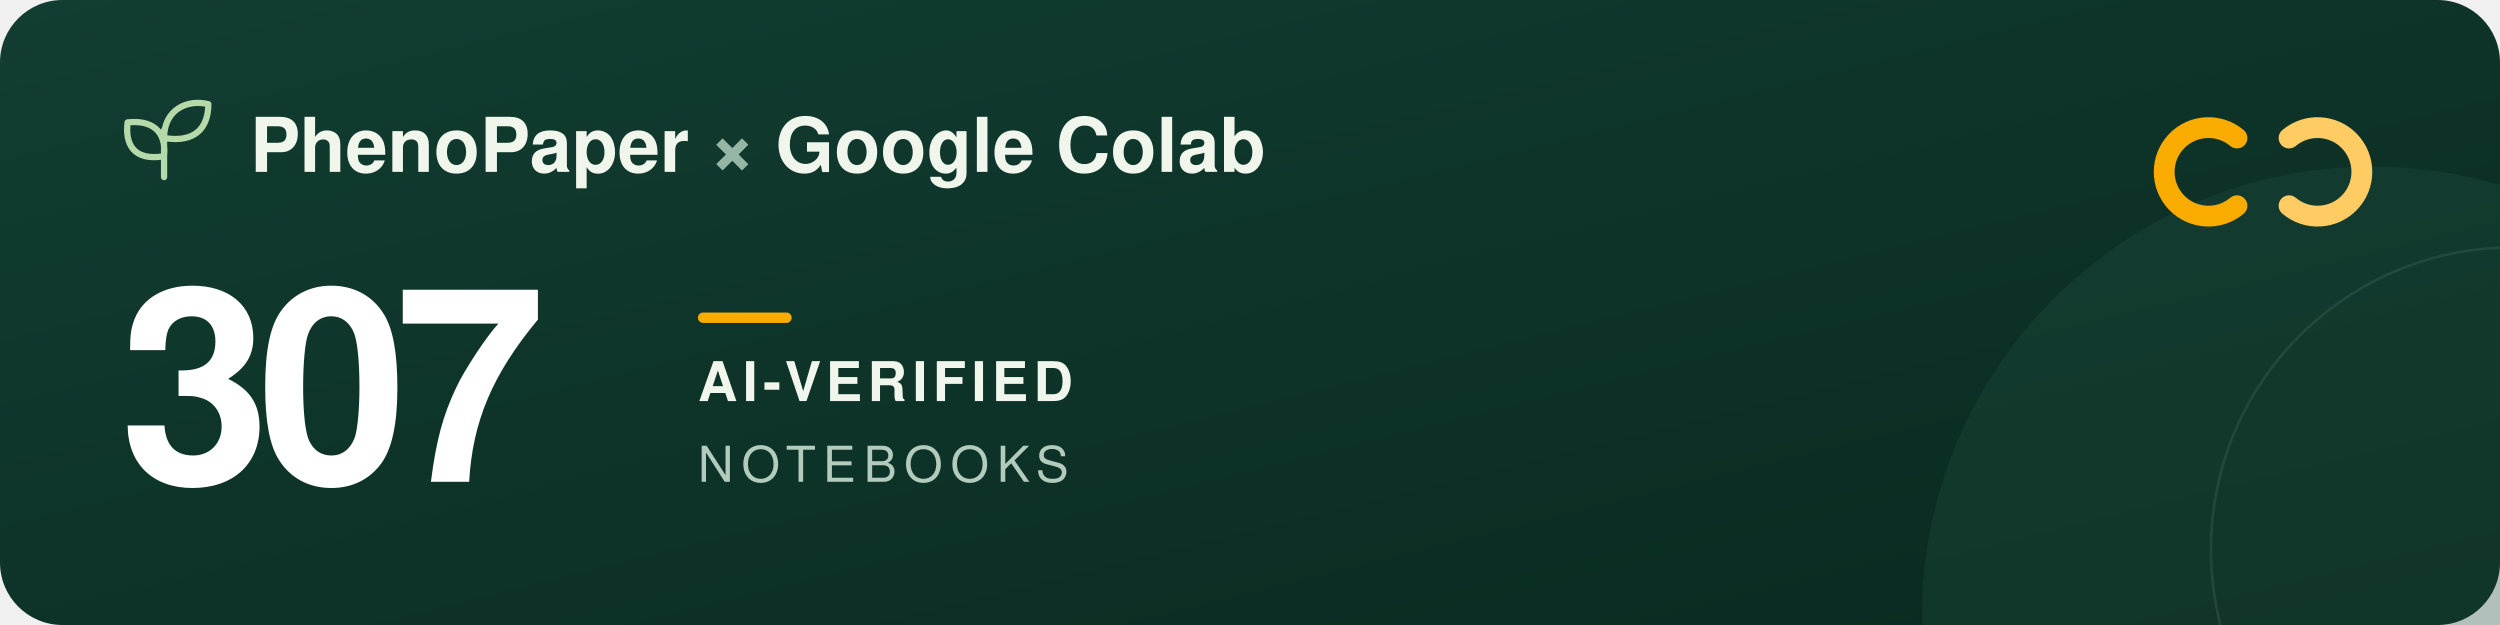
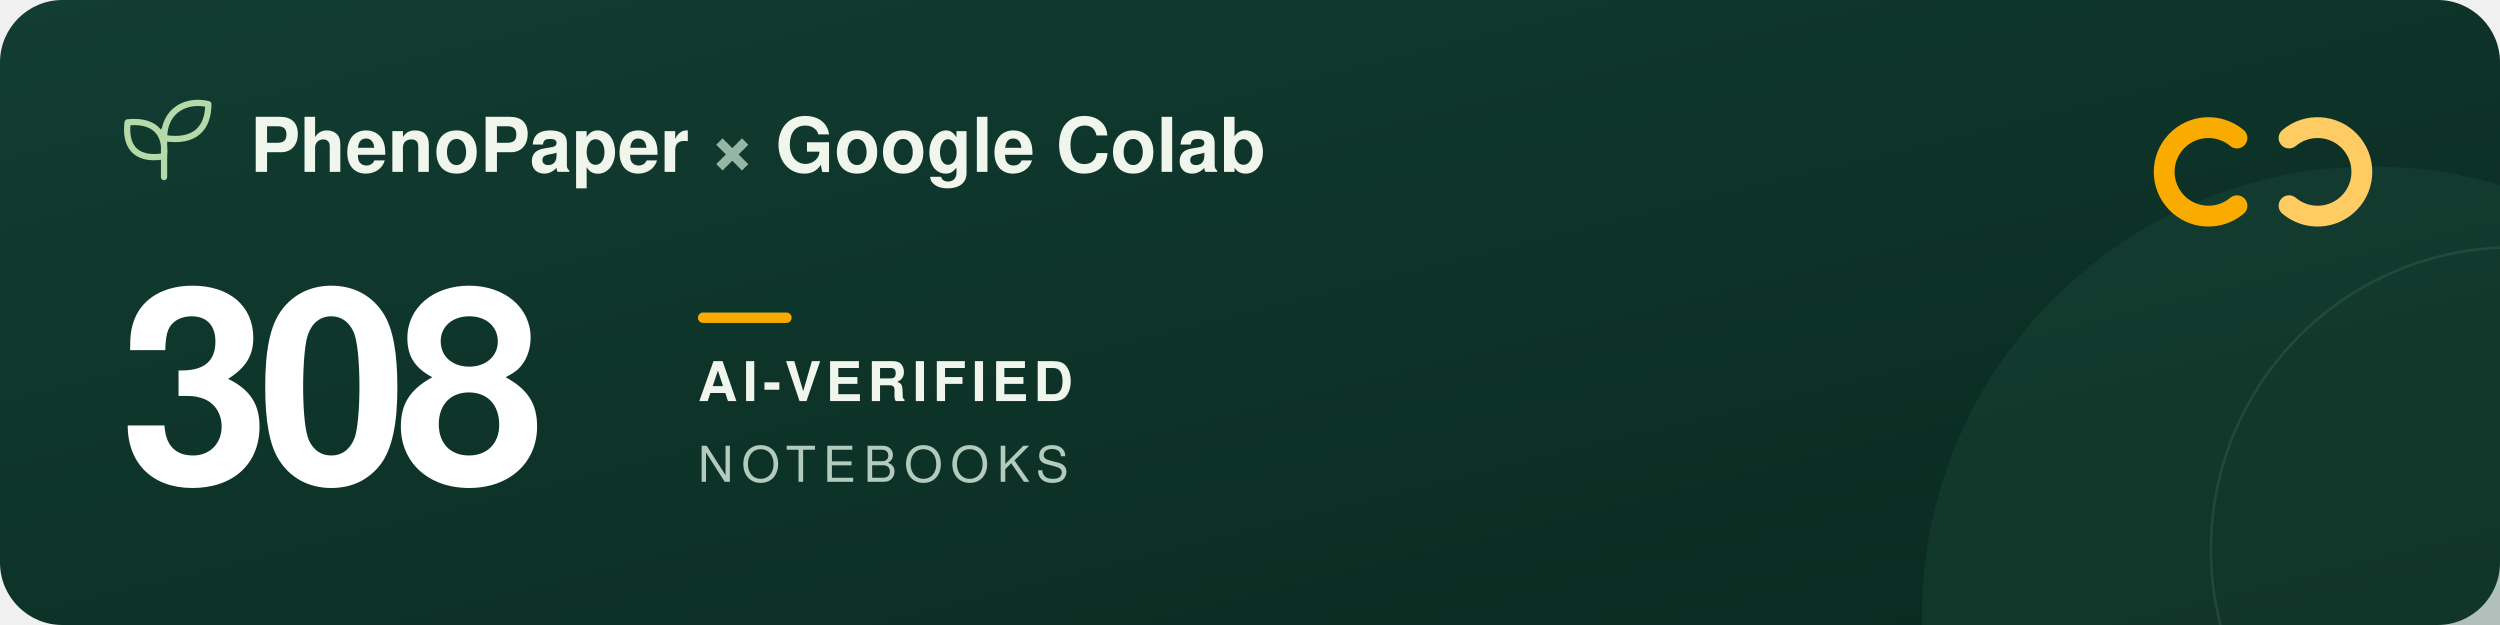
<svg xmlns="http://www.w3.org/2000/svg" width="960" height="240" viewBox="0 0 960 240" role="img" aria-labelledby="title description">
  <defs>
    <linearGradient id="forest" x2="1" y2="1">
      <stop stop-color="#123d32" />
      <stop offset="1" stop-color="#09291f" />
    </linearGradient>
  </defs>
  <rect width="960" height="240" rx="24" fill="url(#forest)" />
  <circle cx="911" cy="237" r="173" fill="#205240" opacity=".3" />
  <circle cx="965" cy="211" r="116" fill="none" stroke="#a5c6ad" stroke-opacity=".12" />
  <g transform="translate(48 39)" fill="none" stroke="#b5d9a9" stroke-width="2.4" stroke-linecap="round" stroke-linejoin="round">
    <path d="M15 29V11M15 21C3 23 0 16 1 8c9-1 15 3 14 13ZM15 14C15 3 24-1 32 1c0 9-5 15-17 13Z" />
  </g>
  <g font-family="-apple-system, BlinkMacSystemFont, 'Segoe UI', Helvetica, Arial, sans-serif">
    <text x="96" y="66" fill="#f1f6ed" font-size="29" font-weight="600">PhenoPaper <tspan fill="#95b6a5">×</tspan> Google Colab</text>
-     <text x="46" y="185" fill="#ffffff" font-size="104" font-weight="700" letter-spacing="-5">307</text>
+     <text x="46" y="185" fill="#ffffff" font-size="104" font-weight="700" letter-spacing="-5">308</text>
    <rect x="268" y="120" width="36" height="4" rx="2" fill="#f9ab00" />
    <text x="268" y="154" fill="#f1f6ed" font-size="21" font-weight="600" letter-spacing="2">AI-VERIFIED</text>
    <text x="268" y="185" fill="#b2cbbc" font-size="19" font-weight="500" letter-spacing="3">NOTEBOOKS</text>
  </g>
  <g transform="translate(832 44)" fill="none" stroke-width="8" stroke-linecap="round">
    <path d="M27 9a17 17 0 1 0 0 26" stroke="#f9ab00" />
    <path d="M47 9a17 17 0 1 1 0 26" stroke="#ffcc64" />
  </g>
</svg>
